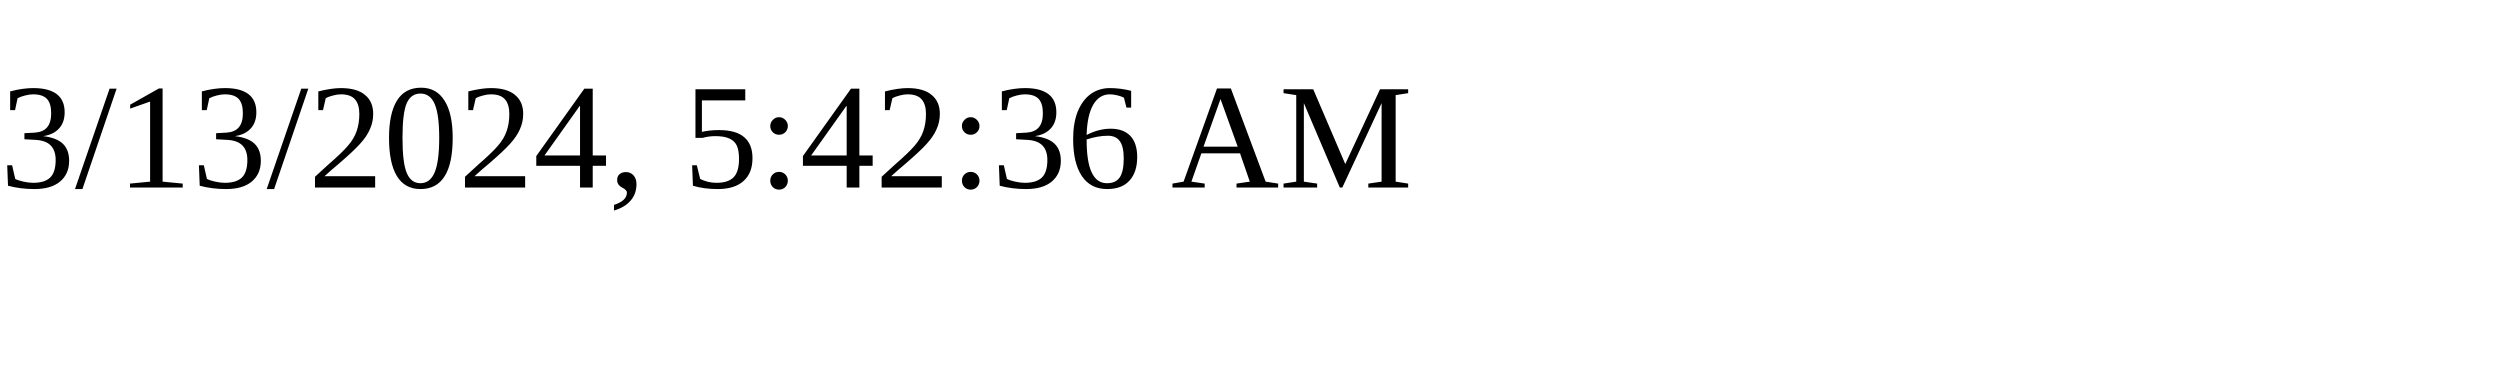
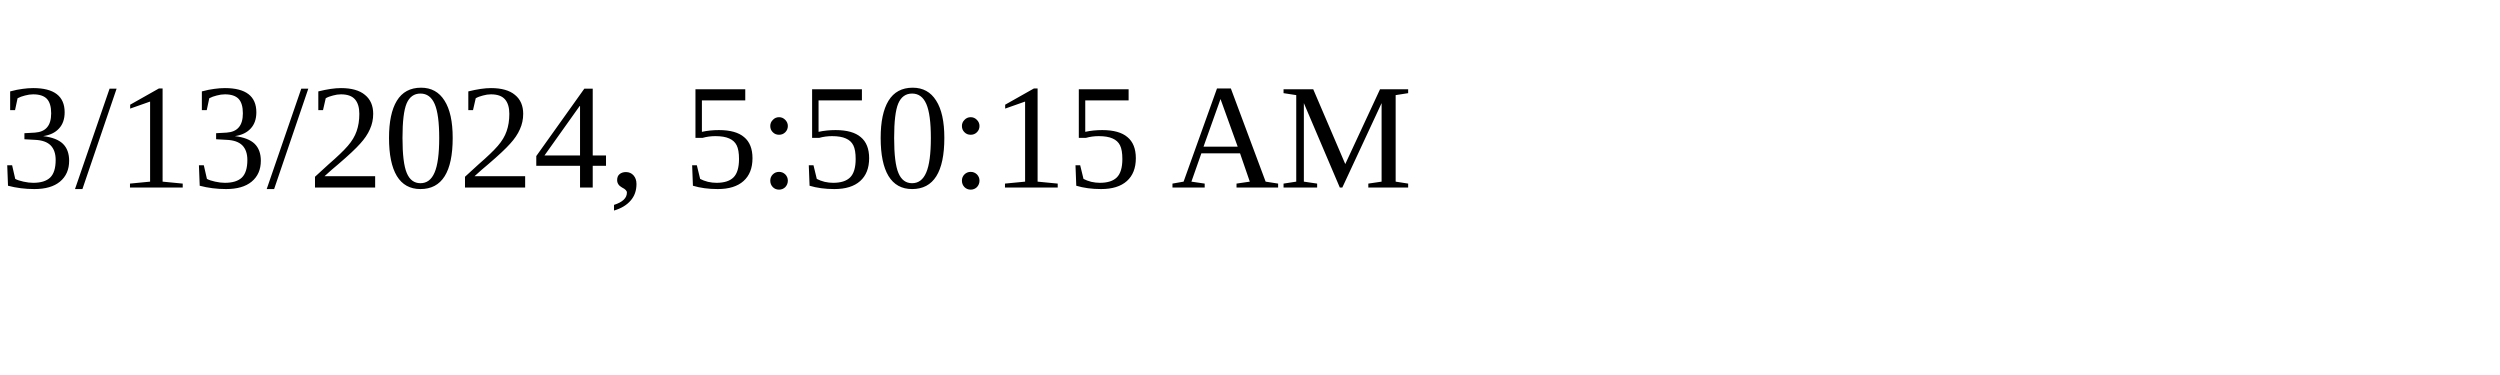
<svg xmlns="http://www.w3.org/2000/svg" height="30" width="200">
-   <text x="0" y="15">3/13/2024, 5:42:36 AM</text>
+   <text x="0" y="15">3/13/2024, 5:50:15 AM</text>
</svg>
